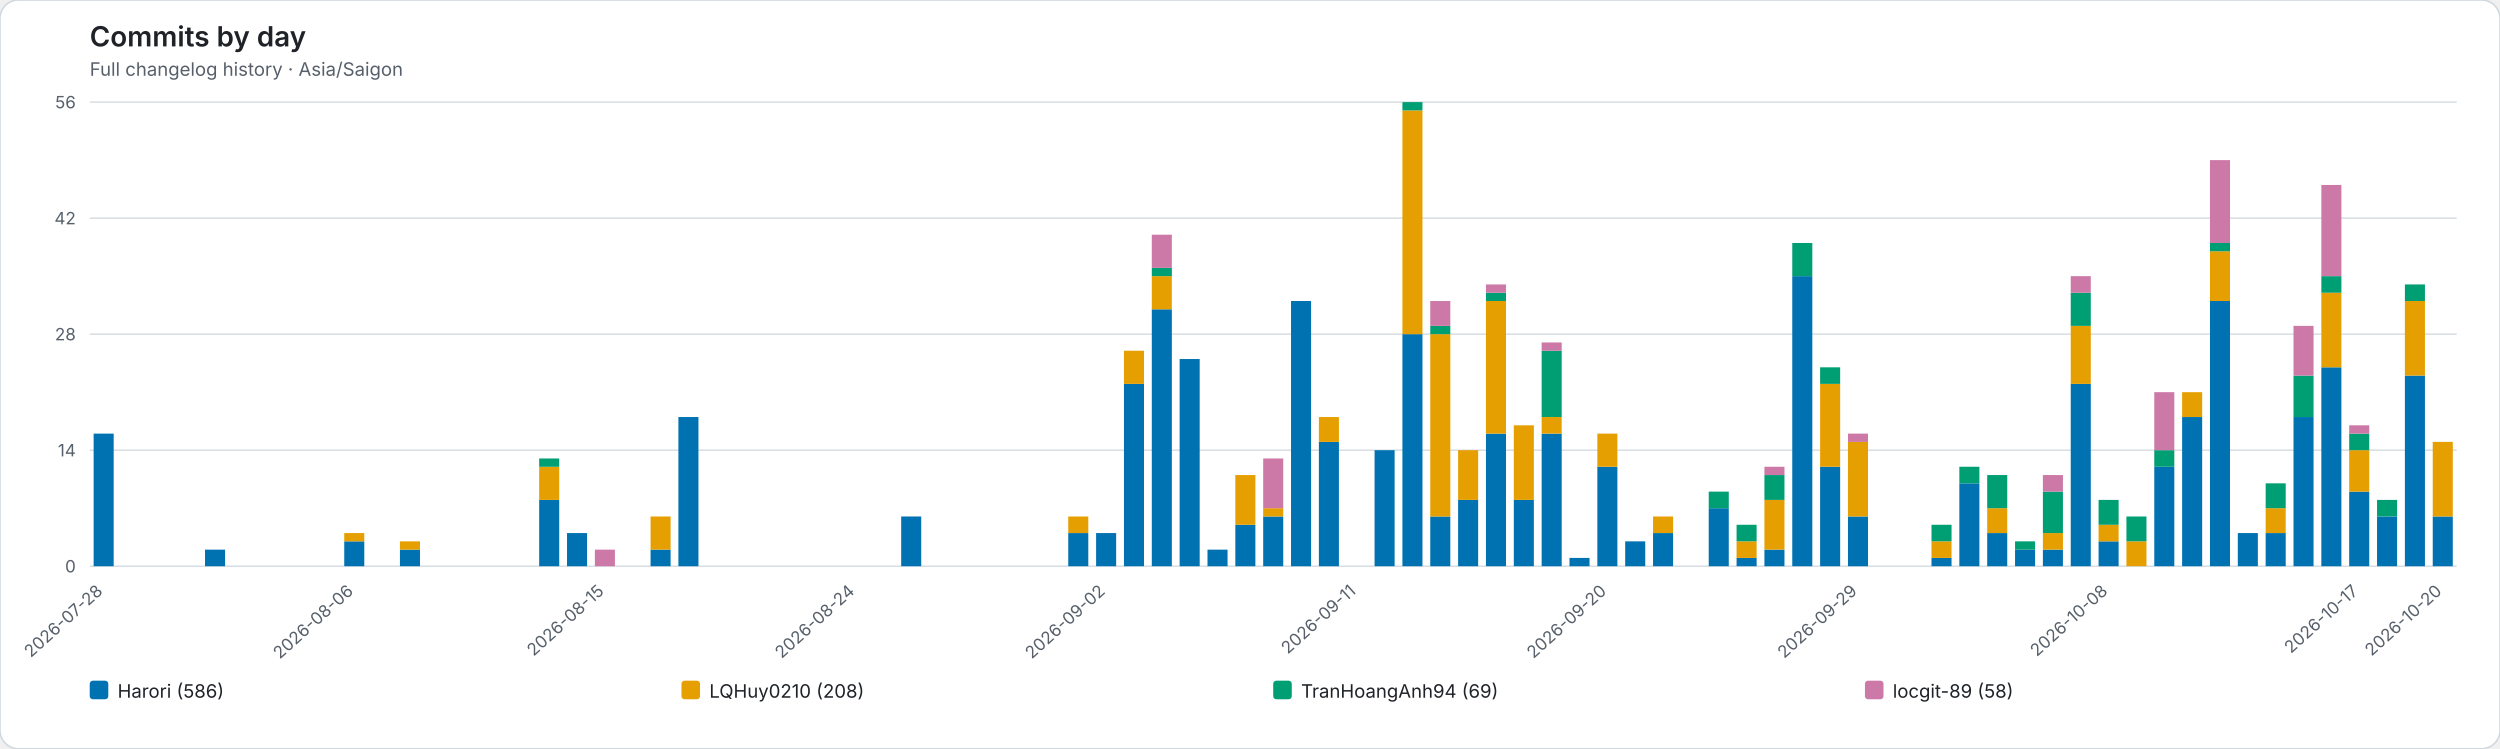
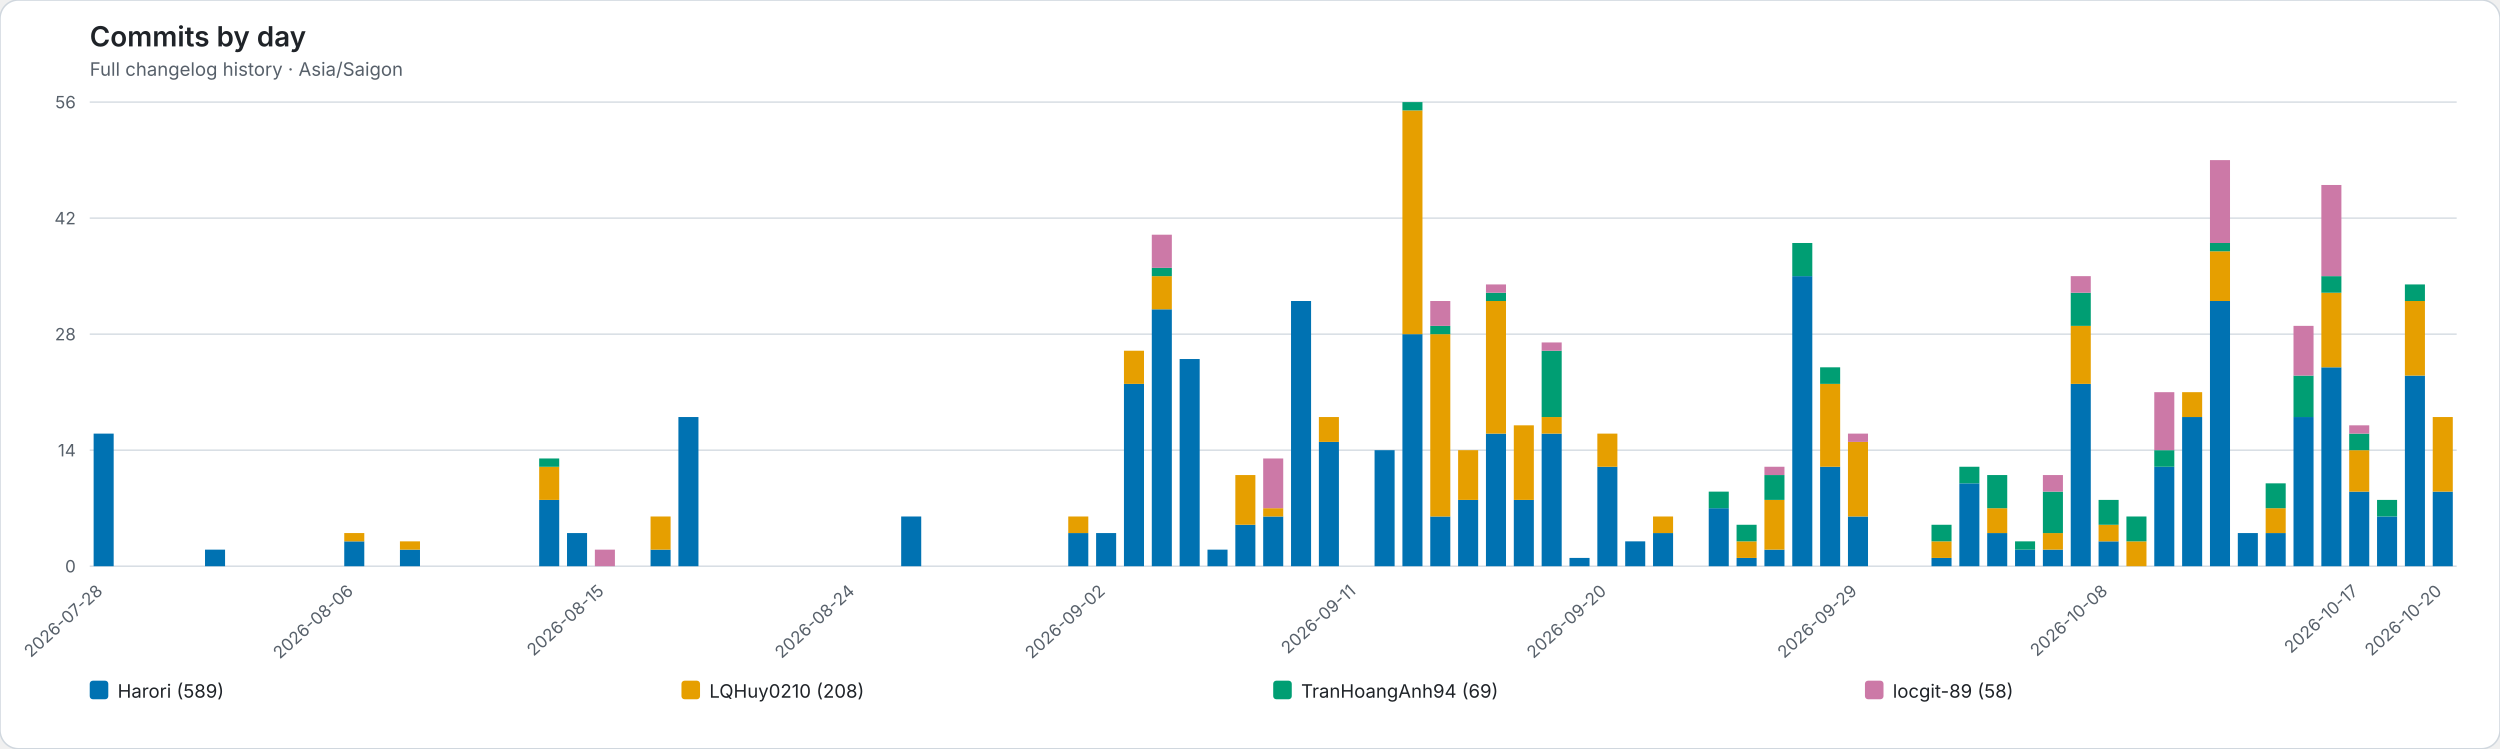
<svg xmlns="http://www.w3.org/2000/svg" role="img" viewBox="0 0 1616 484">
  <rect width="1616" height="484" rx="12" fill="#ffffff" stroke="#d0d7de" />
  <style>text{font-family:system-ui,-apple-system,BlinkMacSystemFont,"Segoe UI",sans-serif}.axis{fill:#57606a;font-size:11px}.heading{fill:#1f2328;font-size:18px;font-weight:600}.subheading{fill:#57606a;font-size:12px}.grid{stroke:#d8dee4;stroke-width:1}.legend{fill:#1f2328;font-size:12px}</style>
  <text class="heading" x="58" y="30">Commits by day</text>
  <text class="subheading" x="58" y="49">Full changelog history · Asia/Saigon</text>
  <line class="grid" x1="58" y1="366.00" x2="1588" y2="366.00" />
  <text class="axis" x="49" y="370.00" text-anchor="end">0</text>
  <line class="grid" x1="58" y1="291.00" x2="1588" y2="291.00" />
  <text class="axis" x="49" y="295.00" text-anchor="end">14</text>
  <line class="grid" x1="58" y1="216.00" x2="1588" y2="216.00" />
  <text class="axis" x="49" y="220.00" text-anchor="end">28</text>
  <line class="grid" x1="58" y1="141.00" x2="1588" y2="141.00" />
  <text class="axis" x="49" y="145.00" text-anchor="end">42</text>
  <line class="grid" x1="58" y1="66.00" x2="1588" y2="66.00" />
  <text class="axis" x="49" y="70.00" text-anchor="end">56</text>
  <g data-date="2026-07-28">
    <rect x="60.52" y="280.29" width="12.96" height="85.71" fill="#0072B2" />
  </g>
  <text class="axis" x="67.00" y="383" text-anchor="end" transform="rotate(-42 67.00 383)">2026-07-28</text>
  <g data-date="2026-07-29">
  </g>
  <g data-date="2026-07-30">
  </g>
  <g data-date="2026-07-31">
  </g>
  <g data-date="2026-08-01">
    <rect x="132.52" y="355.29" width="12.96" height="10.71" fill="#0072B2" />
  </g>
  <g data-date="2026-08-02">
  </g>
  <g data-date="2026-08-03">
  </g>
  <g data-date="2026-08-04">
  </g>
  <g data-date="2026-08-05">
  </g>
  <g data-date="2026-08-06">
    <rect x="222.52" y="349.93" width="12.96" height="16.07" fill="#0072B2" />
    <rect x="222.52" y="344.57" width="12.96" height="5.36" fill="#E69F00" />
  </g>
  <text class="axis" x="229.00" y="383" text-anchor="end" transform="rotate(-42 229.00 383)">2026-08-06</text>
  <g data-date="2026-08-07">
  </g>
  <g data-date="2026-08-08">
    <rect x="258.52" y="355.29" width="12.96" height="10.71" fill="#0072B2" />
    <rect x="258.52" y="349.93" width="12.96" height="5.36" fill="#E69F00" />
  </g>
  <g data-date="2026-08-09">
  </g>
  <g data-date="2026-08-10">
  </g>
  <g data-date="2026-08-11">
  </g>
  <g data-date="2026-08-12">
  </g>
  <g data-date="2026-08-13">
    <rect x="348.52" y="323.14" width="12.96" height="42.86" fill="#0072B2" />
    <rect x="348.52" y="301.71" width="12.96" height="21.43" fill="#E69F00" />
    <rect x="348.52" y="296.36" width="12.96" height="5.36" fill="#009E73" />
  </g>
  <g data-date="2026-08-14">
    <rect x="366.52" y="344.57" width="12.96" height="21.43" fill="#0072B2" />
  </g>
  <g data-date="2026-08-15">
    <rect x="384.52" y="355.29" width="12.96" height="10.71" fill="#CC79A7" />
  </g>
  <text class="axis" x="391.00" y="383" text-anchor="end" transform="rotate(-42 391.00 383)">2026-08-15</text>
  <g data-date="2026-08-16">
  </g>
  <g data-date="2026-08-17">
    <rect x="420.52" y="355.29" width="12.96" height="10.71" fill="#0072B2" />
    <rect x="420.52" y="333.86" width="12.96" height="21.43" fill="#E69F00" />
  </g>
  <g data-date="2026-08-18">
    <rect x="438.52" y="269.57" width="12.96" height="96.43" fill="#0072B2" />
  </g>
  <g data-date="2026-08-19">
  </g>
  <g data-date="2026-08-20">
  </g>
  <g data-date="2026-08-21">
  </g>
  <g data-date="2026-08-22">
  </g>
  <g data-date="2026-08-23">
  </g>
  <g data-date="2026-08-24">
  </g>
  <text class="axis" x="553.00" y="383" text-anchor="end" transform="rotate(-42 553.00 383)">2026-08-24</text>
  <g data-date="2026-08-25">
  </g>
  <g data-date="2026-08-26">
    <rect x="582.52" y="333.86" width="12.96" height="32.14" fill="#0072B2" />
  </g>
  <g data-date="2026-08-27">
  </g>
  <g data-date="2026-08-28">
  </g>
  <g data-date="2026-08-29">
  </g>
  <g data-date="2026-08-30">
  </g>
  <g data-date="2026-08-31">
  </g>
  <g data-date="2026-09-01">
    <rect x="690.52" y="344.57" width="12.96" height="21.43" fill="#0072B2" />
    <rect x="690.52" y="333.86" width="12.96" height="10.71" fill="#E69F00" />
  </g>
  <g data-date="2026-09-02">
    <rect x="708.52" y="344.57" width="12.96" height="21.43" fill="#0072B2" />
  </g>
  <text class="axis" x="715.00" y="383" text-anchor="end" transform="rotate(-42 715.00 383)">2026-09-02</text>
  <g data-date="2026-09-03">
    <rect x="726.52" y="248.14" width="12.96" height="117.86" fill="#0072B2" />
    <rect x="726.52" y="226.71" width="12.96" height="21.43" fill="#E69F00" />
  </g>
  <g data-date="2026-09-04">
    <rect x="744.52" y="199.93" width="12.96" height="166.07" fill="#0072B2" />
    <rect x="744.52" y="178.50" width="12.96" height="21.43" fill="#E69F00" />
    <rect x="744.52" y="173.14" width="12.96" height="5.36" fill="#009E73" />
    <rect x="744.52" y="151.71" width="12.96" height="21.43" fill="#CC79A7" />
  </g>
  <g data-date="2026-09-05">
    <rect x="762.52" y="232.07" width="12.96" height="133.93" fill="#0072B2" />
  </g>
  <g data-date="2026-09-06">
    <rect x="780.52" y="355.29" width="12.96" height="10.71" fill="#0072B2" />
  </g>
  <g data-date="2026-09-07">
    <rect x="798.52" y="339.21" width="12.96" height="26.79" fill="#0072B2" />
    <rect x="798.52" y="307.07" width="12.96" height="32.14" fill="#E69F00" />
  </g>
  <g data-date="2026-09-08">
    <rect x="816.52" y="333.86" width="12.96" height="32.14" fill="#0072B2" />
    <rect x="816.52" y="328.50" width="12.96" height="5.36" fill="#E69F00" />
    <rect x="816.52" y="296.36" width="12.96" height="32.14" fill="#CC79A7" />
  </g>
  <g data-date="2026-09-09">
    <rect x="834.52" y="194.57" width="12.96" height="171.43" fill="#0072B2" />
  </g>
  <g data-date="2026-09-10">
    <rect x="852.52" y="285.64" width="12.96" height="80.36" fill="#0072B2" />
    <rect x="852.52" y="269.57" width="12.96" height="16.07" fill="#E69F00" />
  </g>
  <g data-date="2026-09-11">
  </g>
  <text class="axis" x="877.00" y="383" text-anchor="end" transform="rotate(-42 877.00 383)">2026-09-11</text>
  <g data-date="2026-09-12">
    <rect x="888.52" y="291.00" width="12.96" height="75.00" fill="#0072B2" />
  </g>
  <g data-date="2026-09-13">
    <rect x="906.52" y="216.00" width="12.96" height="150.00" fill="#0072B2" />
    <rect x="906.52" y="71.36" width="12.96" height="144.64" fill="#E69F00" />
    <rect x="906.52" y="66.00" width="12.96" height="5.36" fill="#009E73" />
  </g>
  <g data-date="2026-09-14">
    <rect x="924.52" y="333.86" width="12.96" height="32.14" fill="#0072B2" />
    <rect x="924.52" y="216.00" width="12.96" height="117.86" fill="#E69F00" />
    <rect x="924.52" y="210.64" width="12.96" height="5.36" fill="#009E73" />
    <rect x="924.52" y="194.57" width="12.96" height="16.07" fill="#CC79A7" />
  </g>
  <g data-date="2026-09-15">
    <rect x="942.52" y="323.14" width="12.96" height="42.86" fill="#0072B2" />
    <rect x="942.52" y="291.00" width="12.96" height="32.14" fill="#E69F00" />
  </g>
  <g data-date="2026-09-16">
    <rect x="960.52" y="280.29" width="12.96" height="85.71" fill="#0072B2" />
    <rect x="960.52" y="194.57" width="12.96" height="85.71" fill="#E69F00" />
    <rect x="960.52" y="189.21" width="12.96" height="5.36" fill="#009E73" />
    <rect x="960.52" y="183.86" width="12.96" height="5.36" fill="#CC79A7" />
  </g>
  <g data-date="2026-09-17">
    <rect x="978.52" y="323.14" width="12.96" height="42.86" fill="#0072B2" />
    <rect x="978.52" y="274.93" width="12.96" height="48.21" fill="#E69F00" />
  </g>
  <g data-date="2026-09-18">
    <rect x="996.52" y="280.29" width="12.96" height="85.71" fill="#0072B2" />
    <rect x="996.52" y="269.57" width="12.96" height="10.71" fill="#E69F00" />
    <rect x="996.52" y="226.71" width="12.96" height="42.86" fill="#009E73" />
    <rect x="996.52" y="221.36" width="12.96" height="5.36" fill="#CC79A7" />
  </g>
  <g data-date="2026-09-19">
    <rect x="1014.52" y="360.64" width="12.96" height="5.36" fill="#0072B2" />
  </g>
  <g data-date="2026-09-20">
    <rect x="1032.52" y="301.71" width="12.96" height="64.29" fill="#0072B2" />
    <rect x="1032.52" y="280.29" width="12.96" height="21.43" fill="#E69F00" />
  </g>
  <text class="axis" x="1039.00" y="383" text-anchor="end" transform="rotate(-42 1039.00 383)">2026-09-20</text>
  <g data-date="2026-09-21">
    <rect x="1050.52" y="349.93" width="12.96" height="16.07" fill="#0072B2" />
  </g>
  <g data-date="2026-09-22">
    <rect x="1068.52" y="344.57" width="12.96" height="21.43" fill="#0072B2" />
    <rect x="1068.52" y="333.86" width="12.96" height="10.71" fill="#E69F00" />
  </g>
  <g data-date="2026-09-23">
  </g>
  <g data-date="2026-09-24">
    <rect x="1104.52" y="328.50" width="12.96" height="37.50" fill="#0072B2" />
    <rect x="1104.52" y="317.79" width="12.96" height="10.71" fill="#009E73" />
  </g>
  <g data-date="2026-09-25">
    <rect x="1122.52" y="360.64" width="12.96" height="5.36" fill="#0072B2" />
    <rect x="1122.52" y="349.93" width="12.96" height="10.71" fill="#E69F00" />
    <rect x="1122.52" y="339.21" width="12.96" height="10.71" fill="#009E73" />
  </g>
  <g data-date="2026-09-26">
    <rect x="1140.52" y="355.29" width="12.96" height="10.71" fill="#0072B2" />
    <rect x="1140.52" y="323.14" width="12.96" height="32.14" fill="#E69F00" />
    <rect x="1140.52" y="307.07" width="12.96" height="16.07" fill="#009E73" />
    <rect x="1140.52" y="301.71" width="12.96" height="5.36" fill="#CC79A7" />
  </g>
  <g data-date="2026-09-27">
    <rect x="1158.52" y="178.50" width="12.96" height="187.50" fill="#0072B2" />
    <rect x="1158.52" y="157.07" width="12.96" height="21.43" fill="#009E73" />
  </g>
  <g data-date="2026-09-28">
    <rect x="1176.52" y="301.71" width="12.96" height="64.29" fill="#0072B2" />
    <rect x="1176.52" y="248.14" width="12.96" height="53.57" fill="#E69F00" />
    <rect x="1176.52" y="237.43" width="12.96" height="10.71" fill="#009E73" />
  </g>
  <g data-date="2026-09-29">
    <rect x="1194.52" y="333.86" width="12.96" height="32.14" fill="#0072B2" />
    <rect x="1194.52" y="285.64" width="12.96" height="48.21" fill="#E69F00" />
    <rect x="1194.52" y="280.29" width="12.96" height="5.36" fill="#CC79A7" />
  </g>
  <text class="axis" x="1201.00" y="383" text-anchor="end" transform="rotate(-42 1201.00 383)">2026-09-29</text>
  <g data-date="2026-09-30">
  </g>
  <g data-date="2026-10-01">
  </g>
  <g data-date="2026-10-02">
    <rect x="1248.52" y="360.64" width="12.96" height="5.36" fill="#0072B2" />
    <rect x="1248.52" y="349.93" width="12.96" height="10.71" fill="#E69F00" />
    <rect x="1248.52" y="339.21" width="12.96" height="10.71" fill="#009E73" />
  </g>
  <g data-date="2026-10-03">
    <rect x="1266.52" y="312.43" width="12.96" height="53.57" fill="#0072B2" />
    <rect x="1266.52" y="301.71" width="12.96" height="10.71" fill="#009E73" />
  </g>
  <g data-date="2026-10-04">
    <rect x="1284.52" y="344.57" width="12.96" height="21.43" fill="#0072B2" />
    <rect x="1284.52" y="328.50" width="12.96" height="16.07" fill="#E69F00" />
    <rect x="1284.52" y="307.07" width="12.96" height="21.43" fill="#009E73" />
  </g>
  <g data-date="2026-10-05">
    <rect x="1302.52" y="355.29" width="12.96" height="10.71" fill="#0072B2" />
    <rect x="1302.52" y="349.93" width="12.96" height="5.36" fill="#009E73" />
  </g>
  <g data-date="2026-10-06">
    <rect x="1320.52" y="355.29" width="12.96" height="10.71" fill="#0072B2" />
    <rect x="1320.52" y="344.57" width="12.96" height="10.71" fill="#E69F00" />
    <rect x="1320.52" y="317.79" width="12.96" height="26.79" fill="#009E73" />
    <rect x="1320.52" y="307.07" width="12.96" height="10.71" fill="#CC79A7" />
  </g>
  <g data-date="2026-10-07">
    <rect x="1338.52" y="248.14" width="12.96" height="117.86" fill="#0072B2" />
    <rect x="1338.52" y="210.64" width="12.96" height="37.50" fill="#E69F00" />
    <rect x="1338.52" y="189.21" width="12.96" height="21.43" fill="#009E73" />
    <rect x="1338.52" y="178.50" width="12.96" height="10.71" fill="#CC79A7" />
  </g>
  <g data-date="2026-10-08">
    <rect x="1356.52" y="349.93" width="12.96" height="16.07" fill="#0072B2" />
    <rect x="1356.52" y="339.21" width="12.96" height="10.71" fill="#E69F00" />
    <rect x="1356.52" y="323.14" width="12.96" height="16.07" fill="#009E73" />
  </g>
  <text class="axis" x="1363.00" y="383" text-anchor="end" transform="rotate(-42 1363.00 383)">2026-10-08</text>
  <g data-date="2026-10-09">
    <rect x="1374.52" y="349.93" width="12.96" height="16.07" fill="#E69F00" />
    <rect x="1374.52" y="333.86" width="12.96" height="16.07" fill="#009E73" />
  </g>
  <g data-date="2026-10-10">
    <rect x="1392.52" y="301.71" width="12.96" height="64.29" fill="#0072B2" />
    <rect x="1392.52" y="291.00" width="12.96" height="10.71" fill="#009E73" />
    <rect x="1392.52" y="253.50" width="12.96" height="37.50" fill="#CC79A7" />
  </g>
  <g data-date="2026-10-11">
    <rect x="1410.52" y="269.57" width="12.96" height="96.43" fill="#0072B2" />
    <rect x="1410.52" y="253.50" width="12.96" height="16.07" fill="#E69F00" />
  </g>
  <g data-date="2026-10-12">
    <rect x="1428.52" y="194.57" width="12.96" height="171.43" fill="#0072B2" />
    <rect x="1428.52" y="162.43" width="12.96" height="32.14" fill="#E69F00" />
    <rect x="1428.52" y="157.07" width="12.96" height="5.36" fill="#009E73" />
    <rect x="1428.52" y="103.50" width="12.96" height="53.57" fill="#CC79A7" />
  </g>
  <g data-date="2026-10-13">
    <rect x="1446.52" y="344.57" width="12.96" height="21.43" fill="#0072B2" />
  </g>
  <g data-date="2026-10-14">
    <rect x="1464.52" y="344.57" width="12.96" height="21.43" fill="#0072B2" />
    <rect x="1464.52" y="328.50" width="12.96" height="16.07" fill="#E69F00" />
    <rect x="1464.52" y="312.43" width="12.96" height="16.07" fill="#009E73" />
  </g>
  <g data-date="2026-10-15">
    <rect x="1482.52" y="269.57" width="12.96" height="96.43" fill="#0072B2" />
    <rect x="1482.52" y="242.79" width="12.96" height="26.79" fill="#009E73" />
    <rect x="1482.52" y="210.64" width="12.96" height="32.14" fill="#CC79A7" />
  </g>
  <g data-date="2026-10-16">
    <rect x="1500.52" y="237.43" width="12.96" height="128.57" fill="#0072B2" />
    <rect x="1500.52" y="189.21" width="12.96" height="48.21" fill="#E69F00" />
    <rect x="1500.52" y="178.50" width="12.96" height="10.71" fill="#009E73" />
    <rect x="1500.52" y="119.57" width="12.96" height="58.93" fill="#CC79A7" />
  </g>
  <g data-date="2026-10-17">
    <rect x="1518.52" y="317.79" width="12.96" height="48.21" fill="#0072B2" />
    <rect x="1518.52" y="291.00" width="12.96" height="26.79" fill="#E69F00" />
    <rect x="1518.52" y="280.29" width="12.96" height="10.71" fill="#009E73" />
    <rect x="1518.52" y="274.93" width="12.96" height="5.36" fill="#CC79A7" />
  </g>
  <text class="axis" x="1525.00" y="383" text-anchor="end" transform="rotate(-42 1525.00 383)">2026-10-17</text>
  <g data-date="2026-10-18">
    <rect x="1536.52" y="333.86" width="12.96" height="32.14" fill="#0072B2" />
    <rect x="1536.52" y="323.14" width="12.96" height="10.71" fill="#009E73" />
  </g>
  <g data-date="2026-10-19">
    <rect x="1554.52" y="242.79" width="12.96" height="123.21" fill="#0072B2" />
    <rect x="1554.52" y="194.57" width="12.96" height="48.21" fill="#E69F00" />
    <rect x="1554.52" y="183.86" width="12.96" height="10.71" fill="#009E73" />
  </g>
  <g data-date="2026-10-20">
-     <rect x="1572.52" y="333.86" width="12.96" height="32.14" fill="#0072B2" />
-     <rect x="1572.52" y="285.64" width="12.96" height="48.21" fill="#E69F00" />
+     <rect x="1572.52" y="317.79" width="12.96" height="48.21" fill="#0072B2" />
+     <rect x="1572.52" y="269.57" width="12.96" height="48.21" fill="#E69F00" />
  </g>
  <text class="axis" x="1579.00" y="383" text-anchor="end" transform="rotate(-42 1579.00 383)">2026-10-20</text>
  <rect x="58.00" y="440" width="12" height="12" rx="2" fill="#0072B2" />
-   <text class="legend" x="76.00" y="451">Harori (586)</text>
+   <text class="legend" x="76.00" y="451">Harori (589)</text>
  <rect x="440.50" y="440" width="12" height="12" rx="2" fill="#E69F00" />
  <text class="legend" x="458.50" y="451">LQHuy0210 (208)</text>
  <rect x="823.00" y="440" width="12" height="12" rx="2" fill="#009E73" />
  <text class="legend" x="841.00" y="451">TranHoangAnh94 (69)</text>
  <rect x="1205.50" y="440" width="12" height="12" rx="2" fill="#CC79A7" />
  <text class="legend" x="1223.50" y="451">locgit-89 (58)</text>
</svg>
